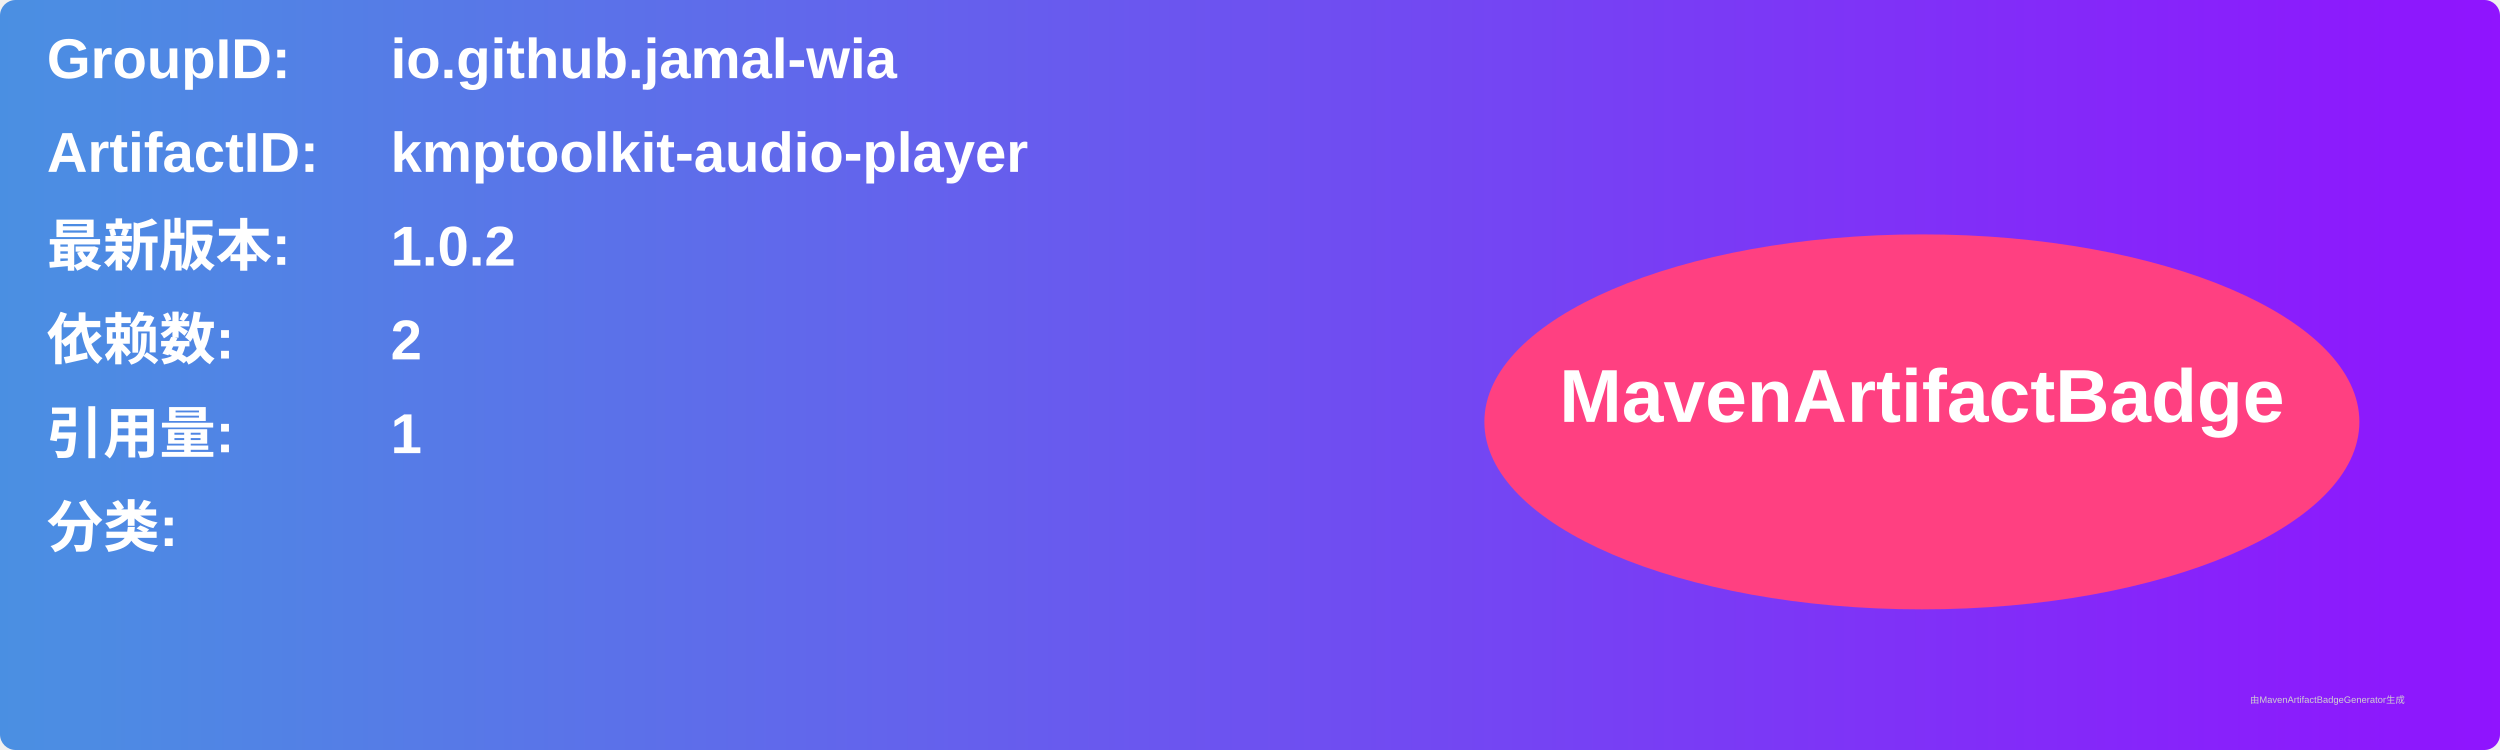
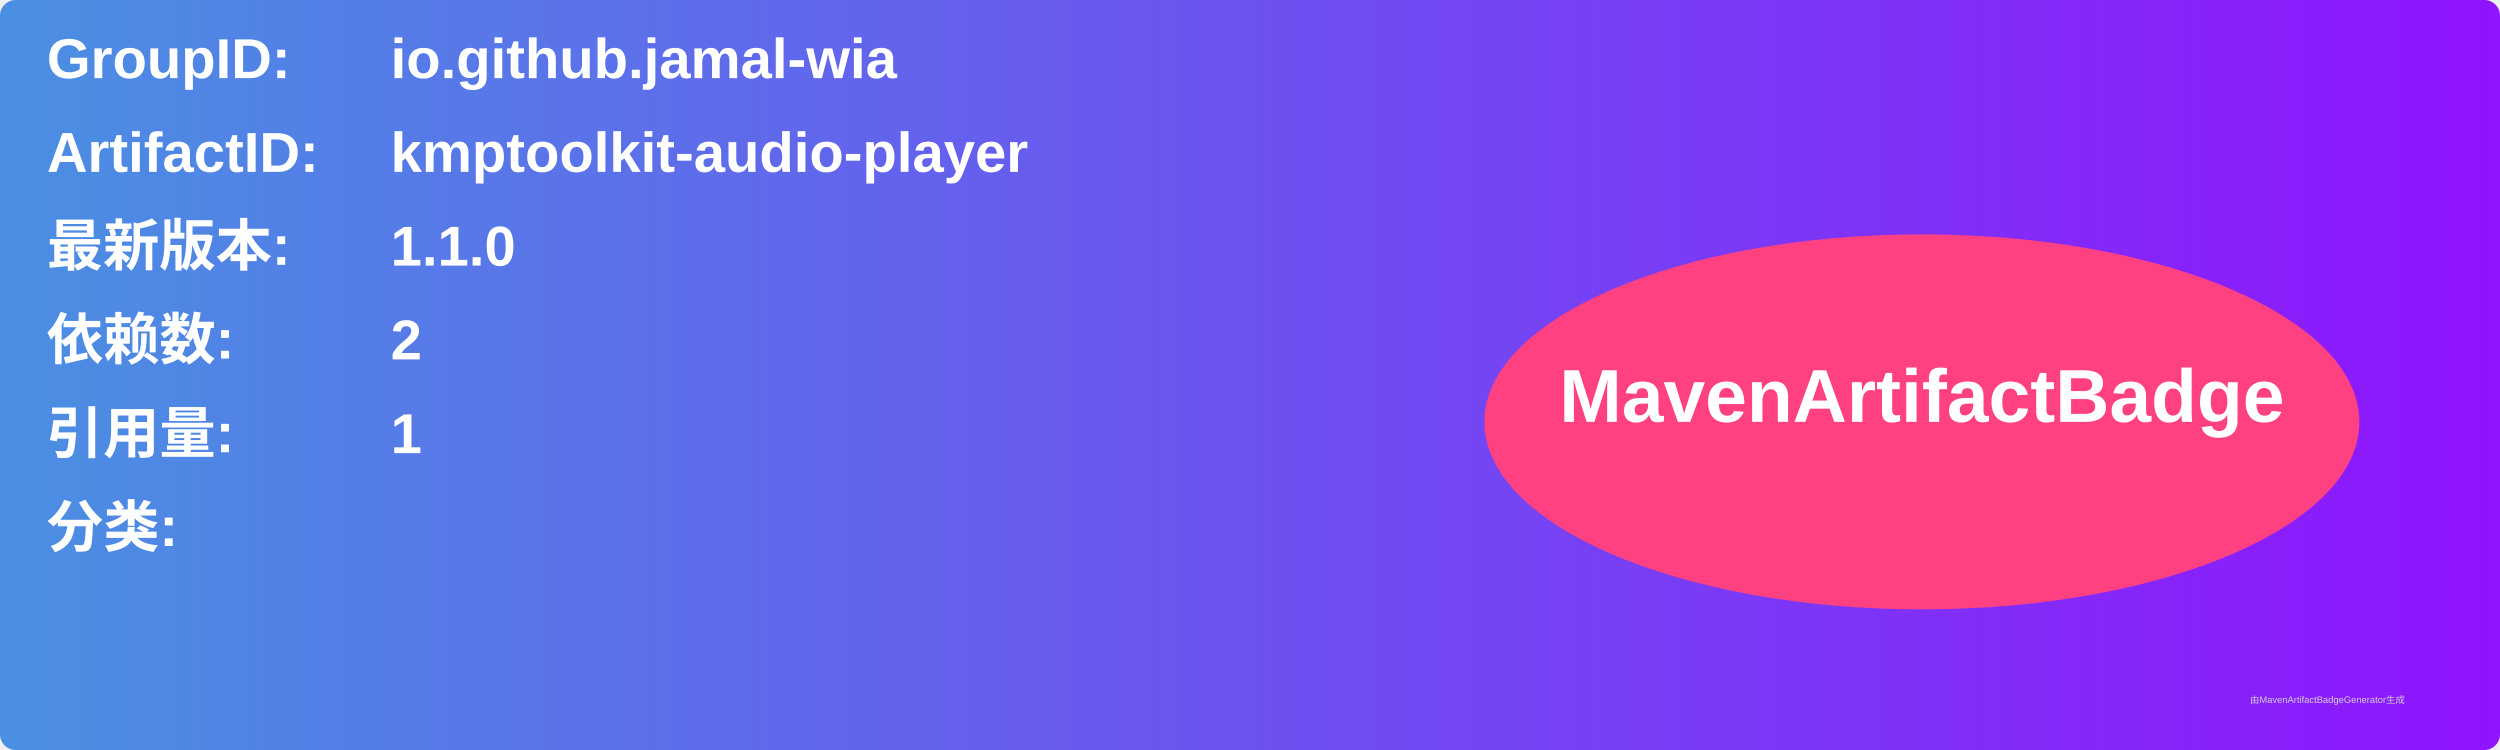
<svg xmlns="http://www.w3.org/2000/svg" width="800" height="240" viewBox="0 0 800 240">
  <linearGradient id="grad" x1="0%" y1="0%" x2="100%" y2="0%">
    <stop offset="0%" stop-color="#4a90e2" />
    <stop offset="100%" stop-color="#9013fe" />
  </linearGradient>
  <rect width="100%" height="100%" rx="5" ry="5" fill="url(#grad)" />
  <g transform="translate(15, 15)">
    <text x="0" y="10" font-family="Arial" font-size="18" fill="white" font-weight="bold" width="260">GroupID:</text>
    <text x="110" y="10" font-family="Arial" font-size="18" fill="white" font-weight="bold" width="460">io.github.jamal-wia</text>
    <text x="0" y="40" font-family="Arial" font-size="18" fill="white" font-weight="bold" width="260">ArtifactID:</text>
    <text x="110" y="40" font-family="Arial" font-size="18" fill="white" font-weight="bold" width="460">kmptoolkit-audio-player</text>
    <text x="0" y="70" font-family="Arial" font-size="18" fill="white" font-weight="bold">最新版本:</text>
    <text x="110" y="70" font-family="Arial" font-size="18" fill="white" font-weight="bold">
-       <tspan font-weight="bold">1.0.2</tspan>
+       <tspan font-weight="bold">1.1.0</tspan>
    </text>
    <text x="0" y="100" font-family="Arial" font-size="18" fill="white" font-weight="bold">依赖数: </text>
    <text x="110" y="100" font-family="Arial" font-size="18" fill="white">
      <tspan font-weight="bold">2</tspan>
    </text>
    <text x="0" y="130" font-family="Arial" font-size="18" fill="white" font-weight="bold">引用量: </text>
    <text x="110" y="130" font-family="Arial" font-size="18" fill="white">
      <tspan font-weight="bold">1</tspan>
    </text>
    <text x="0" y="160" font-family="Arial" font-size="18" fill="white" font-weight="bold">分类:</text>
    <text x="10" y="190" font-family="Arial" font-size="10" fill="white">
      <tspan font-weight="bold" />
    </text>
    <ellipse cx="600" cy="120" rx="140" ry="60" fill="#ff4081" />
    <text x="600" y="120" text-anchor="middle" font-family="Arial" font-size="24" fill="white" font-weight="bold">MavenArtifactBadge</text>
  </g>
  <text x="720" y="225" font-family="Arial" font-size="3" fill="#d0d0d0">由MavenArtifactBadgeGenerator生成</text>
</svg>
